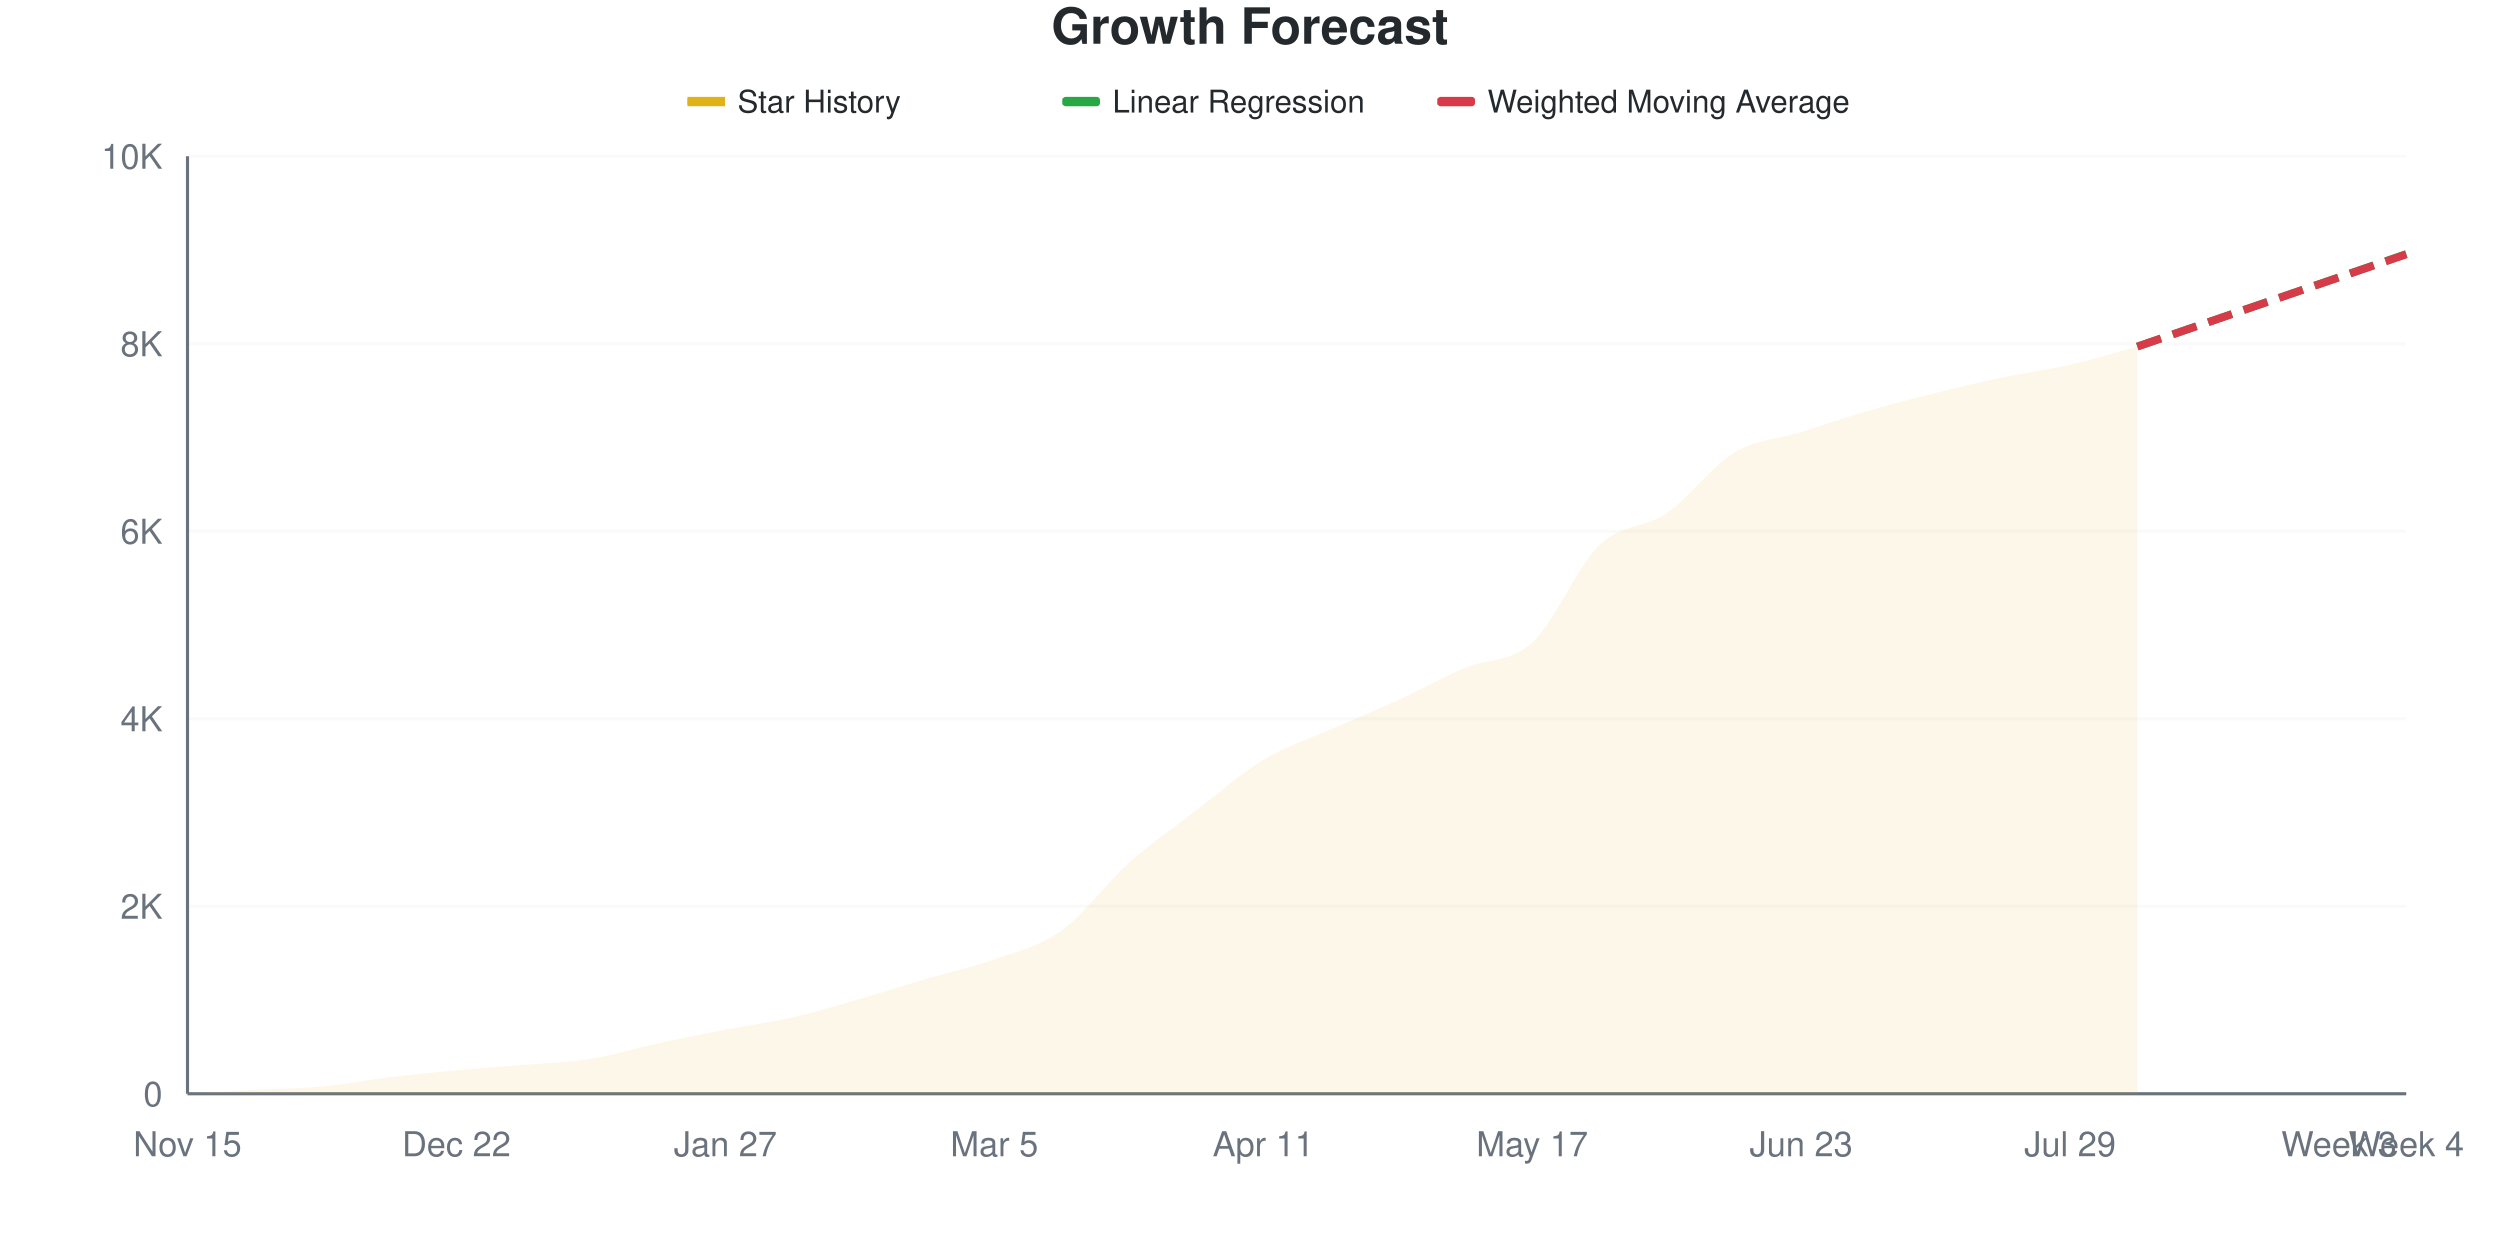
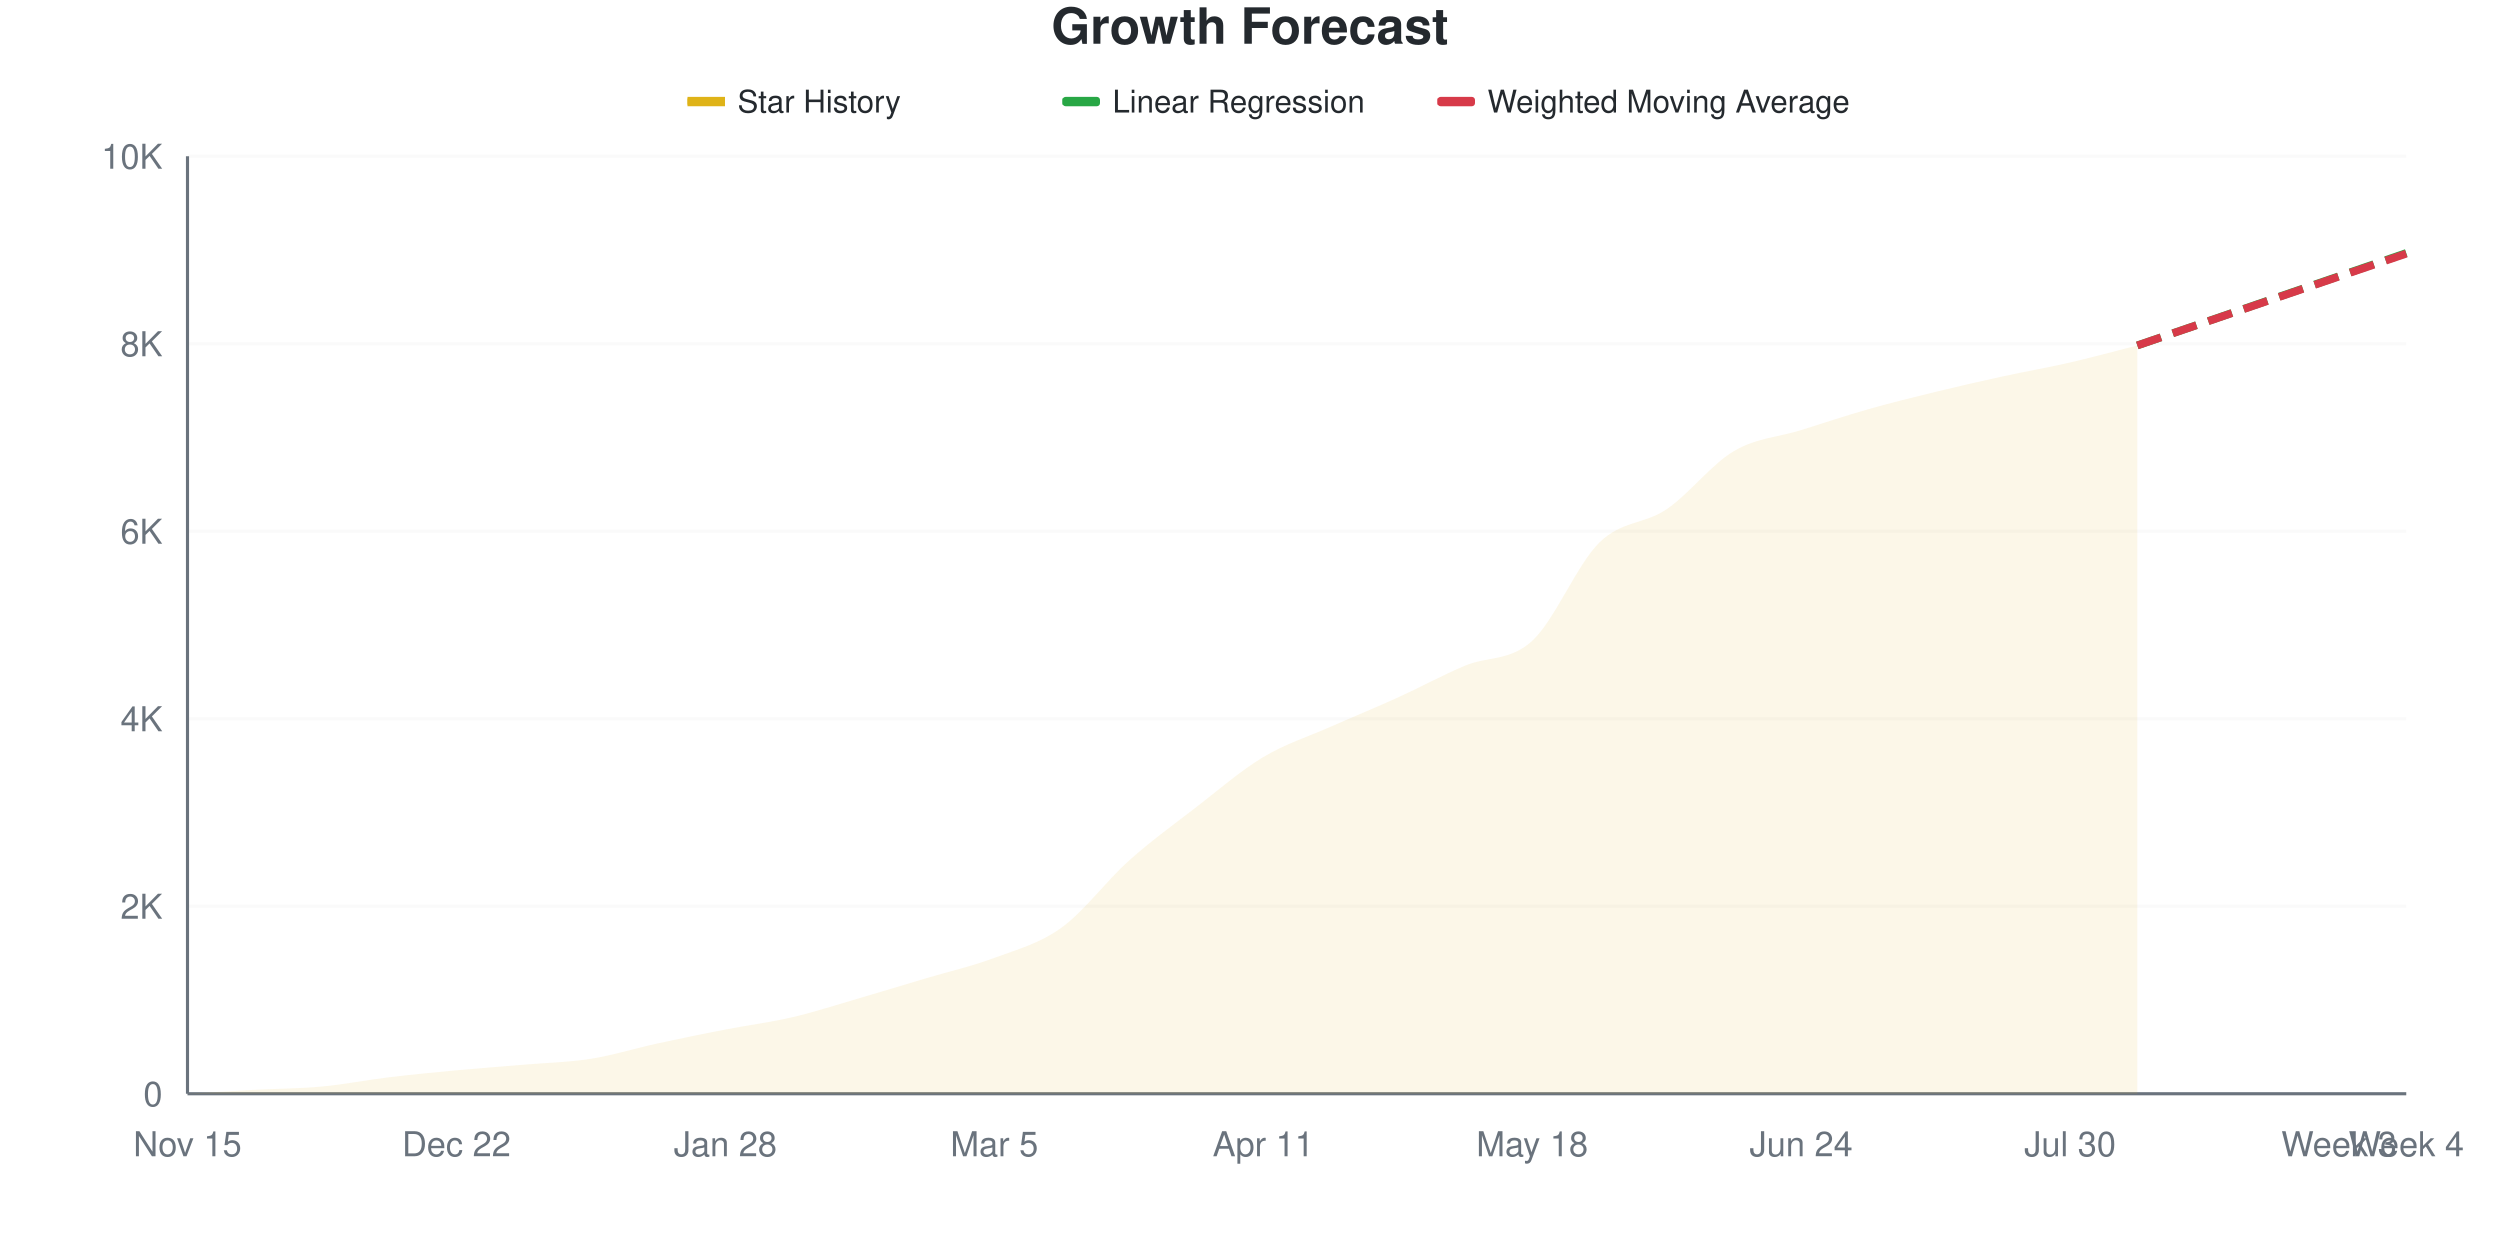
<svg xmlns="http://www.w3.org/2000/svg" viewBox="0 0 800 400" width="800" height="400">
  <style>
    @keyframes drawLine {
      to { stroke-dashoffset: 0; }
    }
    @keyframes fadeInPoint {
      from { opacity: 0; }
      to { opacity: 1; }
    }
    .data-line-0 {
      stroke-dasharray: 1034;
      stroke-dashoffset: 1034;
      animation: drawLine 2s ease-out forwards;
    }
    .data-point {
      opacity: 0;
      animation: fadeInPoint 0.5s ease-out forwards;
    }
    .chart-bg { fill: #fff; }
    .chart-text { fill: #24292e; }
    .chart-muted { fill: #6a737d; }
    .chart-grid { stroke: #eee; }
    .chart-axis { stroke: #6a737d; }
    @media (prefers-color-scheme: dark) {
      .chart-bg { fill: #0d1117; }
      .chart-text { fill: #e6edf3; }
      .chart-muted { fill: #8b949e; }
      .chart-grid { stroke: #21262d; }
      .chart-axis { stroke: #8b949e; }
    }
  </style>
  <rect width="800" height="400" class="chart-bg" />
  <text x="400" y="14" text-anchor="middle" class="chart-text" font-size="16" font-weight="bold" font-family="-apple-system, BlinkMacSystemFont, 'Segoe UI', Helvetica, Arial, sans-serif">Growth Forecast</text>
  <g class="legend">
    <rect x="220" y="31" width="12" height="3" fill="#dfb317" />
    <line x1="220" y1="32.5" x2="232" y2="32.5" stroke="#dfb317" stroke-width="2" />
    <text x="236" y="36" class="chart-text" font-size="10" font-family="-apple-system, BlinkMacSystemFont, 'Segoe UI', Helvetica, Arial, sans-serif">Star History</text>
    <rect x="340" y="31" width="12" height="3" fill="#28a745" rx="1" />
    <line x1="340" y1="32.5" x2="352" y2="32.5" stroke="#28a745" stroke-width="2" stroke-dasharray="4,2" />
    <text x="356" y="36" class="chart-text" font-size="10" font-family="-apple-system, BlinkMacSystemFont, 'Segoe UI', Helvetica, Arial, sans-serif">Linear Regression</text>
    <rect x="460" y="31" width="12" height="3" fill="#d73a49" rx="1" />
    <line x1="460" y1="32.5" x2="472" y2="32.5" stroke="#d73a49" stroke-width="2" stroke-dasharray="4,2" />
    <text x="476" y="36" class="chart-text" font-size="10" font-family="-apple-system, BlinkMacSystemFont, 'Segoe UI', Helvetica, Arial, sans-serif">Weighted Moving Average</text>
  </g>
  <g class="grid">
    <line x1="60" y1="350" x2="770" y2="350" class="chart-grid" stroke-opacity="0.3" />
    <text x="52" y="354" text-anchor="end" class="chart-muted" font-size="11" font-family="-apple-system, BlinkMacSystemFont, 'Segoe UI', Helvetica, Arial, sans-serif">0</text>
    <line x1="60" y1="290" x2="770" y2="290" class="chart-grid" stroke-opacity="0.3" />
    <text x="52" y="294" text-anchor="end" class="chart-muted" font-size="11" font-family="-apple-system, BlinkMacSystemFont, 'Segoe UI', Helvetica, Arial, sans-serif">2K</text>
    <line x1="60" y1="230" x2="770" y2="230" class="chart-grid" stroke-opacity="0.3" />
    <text x="52" y="234" text-anchor="end" class="chart-muted" font-size="11" font-family="-apple-system, BlinkMacSystemFont, 'Segoe UI', Helvetica, Arial, sans-serif">4K</text>
    <line x1="60" y1="170" x2="770" y2="170" class="chart-grid" stroke-opacity="0.3" />
    <text x="52" y="174" text-anchor="end" class="chart-muted" font-size="11" font-family="-apple-system, BlinkMacSystemFont, 'Segoe UI', Helvetica, Arial, sans-serif">6K</text>
    <line x1="60" y1="110" x2="770" y2="110" class="chart-grid" stroke-opacity="0.3" />
    <text x="52" y="114" text-anchor="end" class="chart-muted" font-size="11" font-family="-apple-system, BlinkMacSystemFont, 'Segoe UI', Helvetica, Arial, sans-serif">8K</text>
    <line x1="60" y1="50" x2="770" y2="50" class="chart-grid" stroke-opacity="0.3" />
    <text x="52" y="54" text-anchor="end" class="chart-muted" font-size="11" font-family="-apple-system, BlinkMacSystemFont, 'Segoe UI', Helvetica, Arial, sans-serif">10K</text>
  </g>
  <g class="milestones">
    
  </g>
  <g class="x-axis">
    <text x="60" y="370" text-anchor="middle" class="chart-muted" font-size="11" font-family="-apple-system, BlinkMacSystemFont, 'Segoe UI', Helvetica, Arial, sans-serif">Nov 15</text>
    <text x="146.061" y="370" text-anchor="middle" class="chart-muted" font-size="11" font-family="-apple-system, BlinkMacSystemFont, 'Segoe UI', Helvetica, Arial, sans-serif">Dec 22</text>
-     <text x="232.121" y="370" text-anchor="middle" class="chart-muted" font-size="11" font-family="-apple-system, BlinkMacSystemFont, 'Segoe UI', Helvetica, Arial, sans-serif">Jan 27</text>
+     <text x="232.121" y="370" text-anchor="middle" class="chart-muted" font-size="11" font-family="-apple-system, BlinkMacSystemFont, 'Segoe UI', Helvetica, Arial, sans-serif">Jan 28</text>
    <text x="318.182" y="370" text-anchor="middle" class="chart-muted" font-size="11" font-family="-apple-system, BlinkMacSystemFont, 'Segoe UI', Helvetica, Arial, sans-serif">Mar 5</text>
    <text x="404.242" y="370" text-anchor="middle" class="chart-muted" font-size="11" font-family="-apple-system, BlinkMacSystemFont, 'Segoe UI', Helvetica, Arial, sans-serif">Apr 11</text>
-     <text x="490.303" y="370" text-anchor="middle" class="chart-muted" font-size="11" font-family="-apple-system, BlinkMacSystemFont, 'Segoe UI', Helvetica, Arial, sans-serif">May 17</text>
-     <text x="576.364" y="370" text-anchor="middle" class="chart-muted" font-size="11" font-family="-apple-system, BlinkMacSystemFont, 'Segoe UI', Helvetica, Arial, sans-serif">Jun 23</text>
-     <text x="662.424" y="370" text-anchor="middle" class="chart-muted" font-size="11" font-family="-apple-system, BlinkMacSystemFont, 'Segoe UI', Helvetica, Arial, sans-serif">Jul 29</text>
+     <text x="490.303" y="370" text-anchor="middle" class="chart-muted" font-size="11" font-family="-apple-system, BlinkMacSystemFont, 'Segoe UI', Helvetica, Arial, sans-serif">May 18</text>
+     <text x="576.364" y="370" text-anchor="middle" class="chart-muted" font-size="11" font-family="-apple-system, BlinkMacSystemFont, 'Segoe UI', Helvetica, Arial, sans-serif">Jun 24</text>
+     <text x="662.424" y="370" text-anchor="middle" class="chart-muted" font-size="11" font-family="-apple-system, BlinkMacSystemFont, 'Segoe UI', Helvetica, Arial, sans-serif">Jul 30</text>
    <text x="748.485" y="370" text-anchor="middle" class="chart-muted" font-size="11" font-family="-apple-system, BlinkMacSystemFont, 'Segoe UI', Helvetica, Arial, sans-serif">Week 3</text>
    <text x="770" y="370" text-anchor="middle" class="chart-muted" font-size="11" font-family="-apple-system, BlinkMacSystemFont, 'Segoe UI', Helvetica, Arial, sans-serif">Week 4</text>
  </g>
  <line x1="60" y1="50" x2="60" y2="350" class="chart-axis" stroke-width="1" />
  <line x1="60" y1="350" x2="770" y2="350" class="chart-axis" stroke-width="1" />
-   <path d="M60,350 L60,349.97 C67.172,349.56 74.343,349.12 81.515,348.74 C88.687,348.36 95.859,348.36 103.03,347.69 C110.202,347.02 117.374,345.585 124.545,344.72 C131.717,343.855 138.889,343.16 146.061,342.5 C153.232,341.84 160.404,341.375 167.576,340.76 C174.747,340.145 181.919,339.96 189.091,338.81 C196.263,337.66 203.434,335.415 210.606,333.86 C217.778,332.305 224.949,330.86 232.121,329.48 C239.293,328.1 246.465,327.215 253.636,325.58 C260.808,323.945 267.98,321.74 275.152,319.67 C282.323,317.6 289.495,315.27 296.667,313.16 C303.838,311.05 311.01,309.575 318.182,307.01 C325.354,304.445 332.525,302.915 339.697,297.77 C346.869,292.625 354.04,282.54 361.212,276.14 C368.384,269.74 375.556,264.865 382.727,259.37 C389.899,253.875 397.071,247.495 404.242,243.17 C411.414,238.845 418.586,236.6 425.758,233.42 C432.929,230.24 440.101,227.375 447.273,224.09 C454.444,220.805 461.616,216.79 468.788,213.71 C475.96,210.63 483.131,212.16 490.303,205.61 C497.475,199.06 504.646,181.305 511.818,174.41 C518.99,167.515 526.162,169.155 533.333,164.24 C540.505,159.325 547.677,149.25 554.848,144.92 C562.02,140.59 569.192,140.505 576.364,138.26 C583.535,136.015 590.707,133.535 597.879,131.45 C605.051,129.365 612.222,127.535 619.394,125.75 C626.566,123.965 633.737,122.245 640.909,120.74 C648.081,119.235 655.253,118.36 662.424,116.72 C669.596,115.08 676.768,112.84 683.939,110.9 L683.939,350 L60,350 Z" fill="#dfb317" fill-opacity="0.1" />
-   <path d="M60,350 L60,349.97 C67.172,349.56 74.343,349.12 81.515,348.74 C88.687,348.36 95.859,348.36 103.03,347.69 C110.202,347.02 117.374,345.585 124.545,344.72 C131.717,343.855 138.889,343.16 146.061,342.5 C153.232,341.84 160.404,341.375 167.576,340.76 C174.747,340.145 181.919,339.96 189.091,338.81 C196.263,337.66 203.434,335.415 210.606,333.86 C217.778,332.305 224.949,330.86 232.121,329.48 C239.293,328.1 246.465,327.215 253.636,325.58 C260.808,323.945 267.98,321.74 275.152,319.67 C282.323,317.6 289.495,315.27 296.667,313.16 C303.838,311.05 311.01,309.575 318.182,307.01 C325.354,304.445 332.525,302.915 339.697,297.77 C346.869,292.625 354.04,282.54 361.212,276.14 C368.384,269.74 375.556,264.865 382.727,259.37 C389.899,253.875 397.071,247.495 404.242,243.17 C411.414,238.845 418.586,236.6 425.758,233.42 C432.929,230.24 440.101,227.375 447.273,224.09 C454.444,220.805 461.616,216.79 468.788,213.71 C475.96,210.63 483.131,212.16 490.303,205.61 C497.475,199.06 504.646,181.305 511.818,174.41 C518.99,167.515 526.162,169.155 533.333,164.24 C540.505,159.325 547.677,149.25 554.848,144.92 C562.02,140.59 569.192,140.505 576.364,138.26 C583.535,136.015 590.707,133.535 597.879,131.45 C605.051,129.365 612.222,127.535 619.394,125.75 C626.566,123.965 633.737,122.245 640.909,120.74 C648.081,119.235 655.253,118.36 662.424,116.72 C669.596,115.08 676.768,112.84 683.939,110.9" fill="none" stroke="#dfb317" stroke-width="2.5" class="data-line-0" />
-   <path d="M683.939,110.9 C691.111,108.43 698.283,105.955 705.455,103.49 C712.626,101.025 719.798,98.575 726.97,96.11 C734.141,93.645 741.313,91.17 748.485,88.7 C755.657,86.23 762.828,83.76 770,81.29" fill="none" stroke="#28a745" stroke-width="2.5" stroke-dasharray="8,4" />
-   <path d="M683.939,110.9 C691.111,108.44 698.283,105.98 705.455,103.52 C712.626,101.06 719.798,98.6 726.97,96.14 C734.141,93.68 741.313,91.22 748.485,88.76 C755.657,86.3 762.828,83.84 770,81.38" fill="none" stroke="#d73a49" stroke-width="2.5" stroke-dasharray="8,4" />
+   <path d="M60,350 L60,349.97 C67.172,349.56 74.343,349.12 81.515,348.74 C88.687,348.36 95.859,348.36 103.03,347.69 C110.202,347.02 117.374,345.585 124.545,344.72 C131.717,343.855 138.889,343.17 146.061,342.5 C153.232,341.83 160.404,341.315 167.576,340.7 C174.747,340.085 181.919,339.95 189.091,338.81 C196.263,337.67 203.434,335.42 210.606,333.86 C217.778,332.3 224.949,330.845 232.121,329.45 C239.293,328.055 246.465,327.17 253.636,325.49 C260.808,323.81 267.98,321.46 275.152,319.37 C282.323,317.28 289.495,315.09 296.667,312.95 C303.838,310.81 311.01,309.215 318.182,306.53 C325.354,303.845 332.525,302.02 339.697,296.84 C346.869,291.66 354.04,281.865 361.212,275.45 C368.384,269.035 375.556,263.88 382.727,258.35 C389.899,252.82 397.071,246.565 404.242,242.27 C411.414,237.975 418.586,235.755 425.758,232.58 C432.929,229.405 440.101,226.48 447.273,223.22 C454.444,219.96 461.616,216.045 468.788,213.02 C475.96,209.995 483.131,211.64 490.303,205.07 C497.475,198.5 504.646,180.62 511.818,173.6 C518.99,166.58 526.162,167.825 533.333,162.95 C540.505,158.075 547.677,148.57 554.848,144.35 C562.02,140.13 569.192,139.865 576.364,137.63 C583.535,135.395 590.707,132.98 597.879,130.94 C605.051,128.9 612.222,127.14 619.394,125.39 C626.566,123.64 633.737,122.005 640.909,120.44 C648.081,118.875 655.253,117.65 662.424,116 C669.596,114.35 676.768,112.36 683.939,110.54 L683.939,350 L60,350 Z" fill="#dfb317" fill-opacity="0.1" />
+   <path d="M60,350 L60,349.97 C67.172,349.56 74.343,349.12 81.515,348.74 C88.687,348.36 95.859,348.36 103.03,347.69 C110.202,347.02 117.374,345.585 124.545,344.72 C131.717,343.855 138.889,343.17 146.061,342.5 C153.232,341.83 160.404,341.315 167.576,340.7 C174.747,340.085 181.919,339.95 189.091,338.81 C196.263,337.67 203.434,335.42 210.606,333.86 C217.778,332.3 224.949,330.845 232.121,329.45 C239.293,328.055 246.465,327.17 253.636,325.49 C260.808,323.81 267.98,321.46 275.152,319.37 C282.323,317.28 289.495,315.09 296.667,312.95 C303.838,310.81 311.01,309.215 318.182,306.53 C325.354,303.845 332.525,302.02 339.697,296.84 C346.869,291.66 354.04,281.865 361.212,275.45 C368.384,269.035 375.556,263.88 382.727,258.35 C389.899,252.82 397.071,246.565 404.242,242.27 C411.414,237.975 418.586,235.755 425.758,232.58 C432.929,229.405 440.101,226.48 447.273,223.22 C454.444,219.96 461.616,216.045 468.788,213.02 C475.96,209.995 483.131,211.64 490.303,205.07 C497.475,198.5 504.646,180.62 511.818,173.6 C518.99,166.58 526.162,167.825 533.333,162.95 C540.505,158.075 547.677,148.57 554.848,144.35 C562.02,140.13 569.192,139.865 576.364,137.63 C583.535,135.395 590.707,132.98 597.879,130.94 C605.051,128.9 612.222,127.14 619.394,125.39 C626.566,123.64 633.737,122.005 640.909,120.44 C648.081,118.875 655.253,117.65 662.424,116 C669.596,114.35 676.768,112.36 683.939,110.54" fill="none" stroke="#dfb317" stroke-width="2.5" class="data-line-0" />
+   <path d="M683.939,110.54 C691.111,108.08 698.283,105.625 705.455,103.16 C712.626,100.695 719.798,98.215 726.97,95.75 C734.141,93.285 741.313,90.835 748.485,88.37 C755.657,85.905 762.828,83.43 770,80.96" fill="none" stroke="#28a745" stroke-width="2.5" stroke-dasharray="8,4" />
+   <path d="M683.939,110.54 C691.111,108.09 698.283,105.64 705.455,103.19 C712.626,100.74 719.798,98.29 726.97,95.84 C734.141,93.39 741.313,90.935 748.485,88.49 C755.657,86.045 762.828,83.61 770,81.17" fill="none" stroke="#d73a49" stroke-width="2.5" stroke-dasharray="8,4" />
  <g class="points">
    <circle cx="60" cy="349.97" r="4" fill="#dfb317" class="data-point" style="animation-delay: 1.50s" />
    <circle cx="81.515" cy="348.74" r="4" fill="#dfb317" class="data-point" style="animation-delay: 1.55s" />
    <circle cx="103.03" cy="347.69" r="4" fill="#dfb317" class="data-point" style="animation-delay: 1.60s" />
    <circle cx="124.545" cy="344.72" r="4" fill="#dfb317" class="data-point" style="animation-delay: 1.65s" />
    <circle cx="146.061" cy="342.5" r="4" fill="#dfb317" class="data-point" style="animation-delay: 1.70s" />
-     <circle cx="167.576" cy="340.76" r="4" fill="#dfb317" class="data-point" style="animation-delay: 1.75s" />
+     <circle cx="167.576" cy="340.7" r="4" fill="#dfb317" class="data-point" style="animation-delay: 1.75s" />
    <circle cx="189.091" cy="338.81" r="4" fill="#dfb317" class="data-point" style="animation-delay: 1.80s" />
    <circle cx="210.606" cy="333.86" r="4" fill="#dfb317" class="data-point" style="animation-delay: 1.85s" />
-     <circle cx="232.121" cy="329.48" r="4" fill="#dfb317" class="data-point" style="animation-delay: 1.90s" />
-     <circle cx="253.636" cy="325.58" r="4" fill="#dfb317" class="data-point" style="animation-delay: 1.95s" />
-     <circle cx="275.152" cy="319.67" r="4" fill="#dfb317" class="data-point" style="animation-delay: 2.00s" />
-     <circle cx="296.667" cy="313.16" r="4" fill="#dfb317" class="data-point" style="animation-delay: 2.05s" />
-     <circle cx="318.182" cy="307.01" r="4" fill="#dfb317" class="data-point" style="animation-delay: 2.10s" />
-     <circle cx="339.697" cy="297.77" r="4" fill="#dfb317" class="data-point" style="animation-delay: 2.15s" />
-     <circle cx="361.212" cy="276.14" r="4" fill="#dfb317" class="data-point" style="animation-delay: 2.20s" />
-     <circle cx="382.727" cy="259.37" r="4" fill="#dfb317" class="data-point" style="animation-delay: 2.25s" />
-     <circle cx="404.242" cy="243.17" r="4" fill="#dfb317" class="data-point" style="animation-delay: 2.30s" />
-     <circle cx="425.758" cy="233.42" r="4" fill="#dfb317" class="data-point" style="animation-delay: 2.35s" />
-     <circle cx="447.273" cy="224.09" r="4" fill="#dfb317" class="data-point" style="animation-delay: 2.40s" />
-     <circle cx="468.788" cy="213.71" r="4" fill="#dfb317" class="data-point" style="animation-delay: 2.45s" />
-     <circle cx="490.303" cy="205.61" r="4" fill="#dfb317" class="data-point" style="animation-delay: 2.50s" />
-     <circle cx="511.818" cy="174.41" r="4" fill="#dfb317" class="data-point" style="animation-delay: 2.55s" />
-     <circle cx="533.333" cy="164.24" r="4" fill="#dfb317" class="data-point" style="animation-delay: 2.60s" />
-     <circle cx="554.848" cy="144.92" r="4" fill="#dfb317" class="data-point" style="animation-delay: 2.65s" />
-     <circle cx="576.364" cy="138.26" r="4" fill="#dfb317" class="data-point" style="animation-delay: 2.70s" />
-     <circle cx="597.879" cy="131.45" r="4" fill="#dfb317" class="data-point" style="animation-delay: 2.75s" />
-     <circle cx="619.394" cy="125.75" r="4" fill="#dfb317" class="data-point" style="animation-delay: 2.80s" />
-     <circle cx="640.909" cy="120.74" r="4" fill="#dfb317" class="data-point" style="animation-delay: 2.85s" />
-     <circle cx="662.424" cy="116.72" r="4" fill="#dfb317" class="data-point" style="animation-delay: 2.90s" />
-     <circle cx="683.939" cy="110.9" r="4" fill="#dfb317" class="data-point" style="animation-delay: 2.95s" />
+     <circle cx="232.121" cy="329.45" r="4" fill="#dfb317" class="data-point" style="animation-delay: 1.90s" />
+     <circle cx="253.636" cy="325.49" r="4" fill="#dfb317" class="data-point" style="animation-delay: 1.95s" />
+     <circle cx="275.152" cy="319.37" r="4" fill="#dfb317" class="data-point" style="animation-delay: 2.00s" />
+     <circle cx="296.667" cy="312.95" r="4" fill="#dfb317" class="data-point" style="animation-delay: 2.05s" />
+     <circle cx="318.182" cy="306.53" r="4" fill="#dfb317" class="data-point" style="animation-delay: 2.10s" />
+     <circle cx="339.697" cy="296.84" r="4" fill="#dfb317" class="data-point" style="animation-delay: 2.15s" />
+     <circle cx="361.212" cy="275.45" r="4" fill="#dfb317" class="data-point" style="animation-delay: 2.20s" />
+     <circle cx="382.727" cy="258.35" r="4" fill="#dfb317" class="data-point" style="animation-delay: 2.25s" />
+     <circle cx="404.242" cy="242.27" r="4" fill="#dfb317" class="data-point" style="animation-delay: 2.30s" />
+     <circle cx="425.758" cy="232.58" r="4" fill="#dfb317" class="data-point" style="animation-delay: 2.35s" />
+     <circle cx="447.273" cy="223.22" r="4" fill="#dfb317" class="data-point" style="animation-delay: 2.40s" />
+     <circle cx="468.788" cy="213.02" r="4" fill="#dfb317" class="data-point" style="animation-delay: 2.45s" />
+     <circle cx="490.303" cy="205.07" r="4" fill="#dfb317" class="data-point" style="animation-delay: 2.50s" />
+     <circle cx="511.818" cy="173.6" r="4" fill="#dfb317" class="data-point" style="animation-delay: 2.55s" />
+     <circle cx="533.333" cy="162.95" r="4" fill="#dfb317" class="data-point" style="animation-delay: 2.60s" />
+     <circle cx="554.848" cy="144.35" r="4" fill="#dfb317" class="data-point" style="animation-delay: 2.65s" />
+     <circle cx="576.364" cy="137.63" r="4" fill="#dfb317" class="data-point" style="animation-delay: 2.70s" />
+     <circle cx="597.879" cy="130.94" r="4" fill="#dfb317" class="data-point" style="animation-delay: 2.75s" />
+     <circle cx="619.394" cy="125.39" r="4" fill="#dfb317" class="data-point" style="animation-delay: 2.80s" />
+     <circle cx="640.909" cy="120.44" r="4" fill="#dfb317" class="data-point" style="animation-delay: 2.85s" />
+     <circle cx="662.424" cy="116" r="4" fill="#dfb317" class="data-point" style="animation-delay: 2.90s" />
+     <circle cx="683.939" cy="110.54" r="4" fill="#dfb317" class="data-point" style="animation-delay: 2.95s" />
  </g>
</svg>
